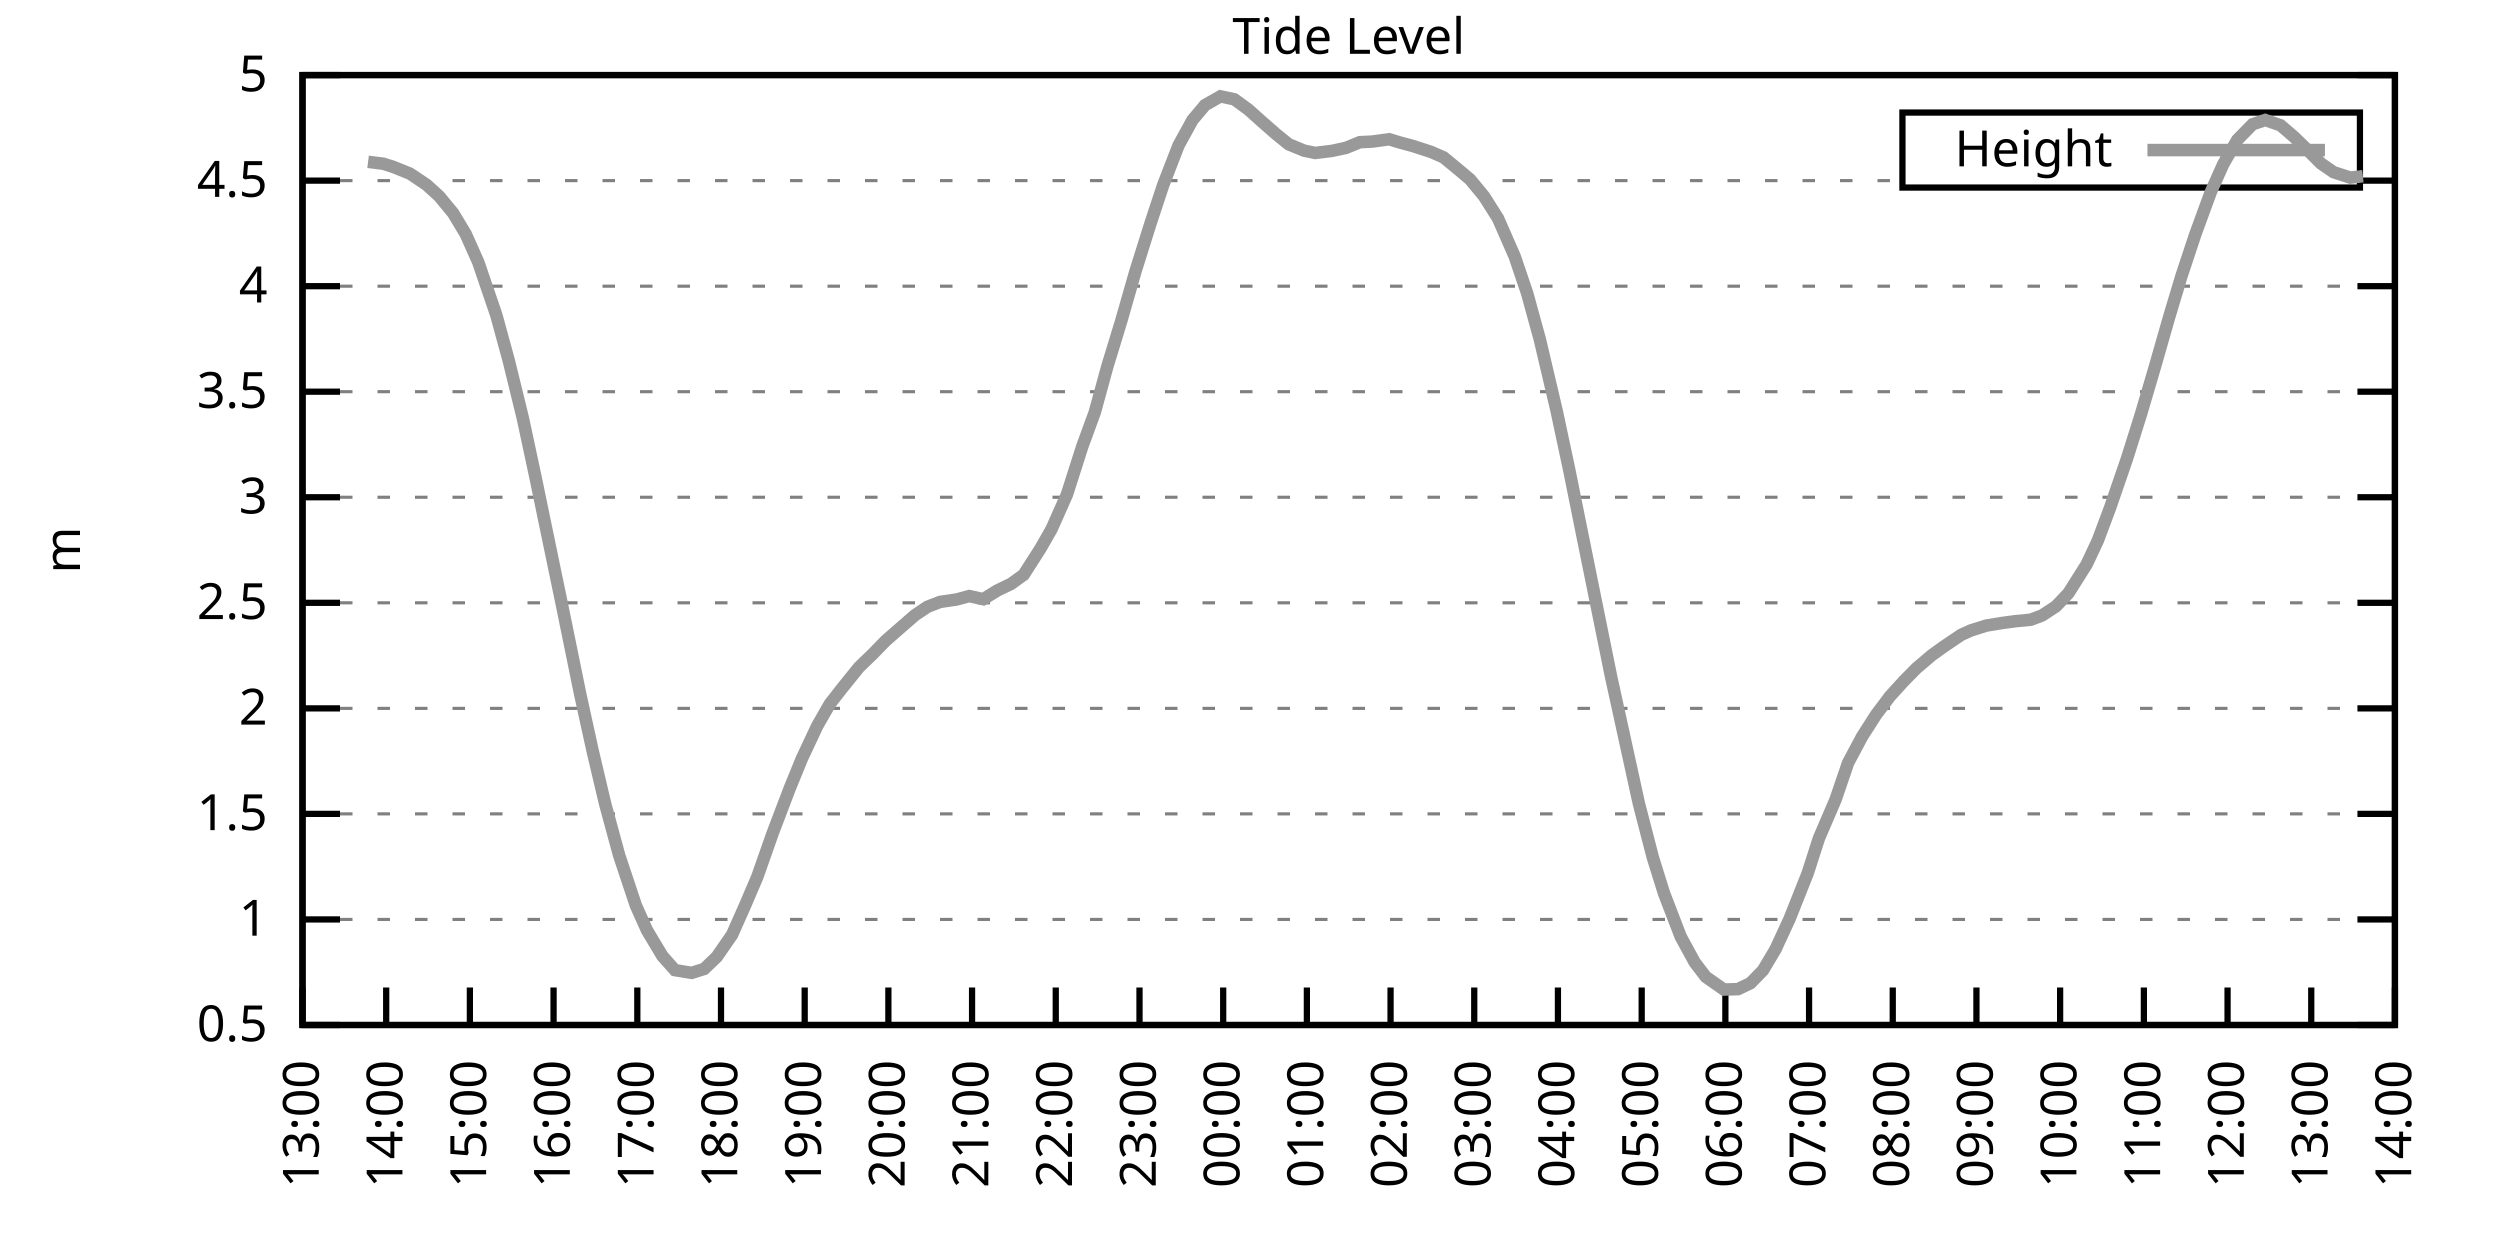
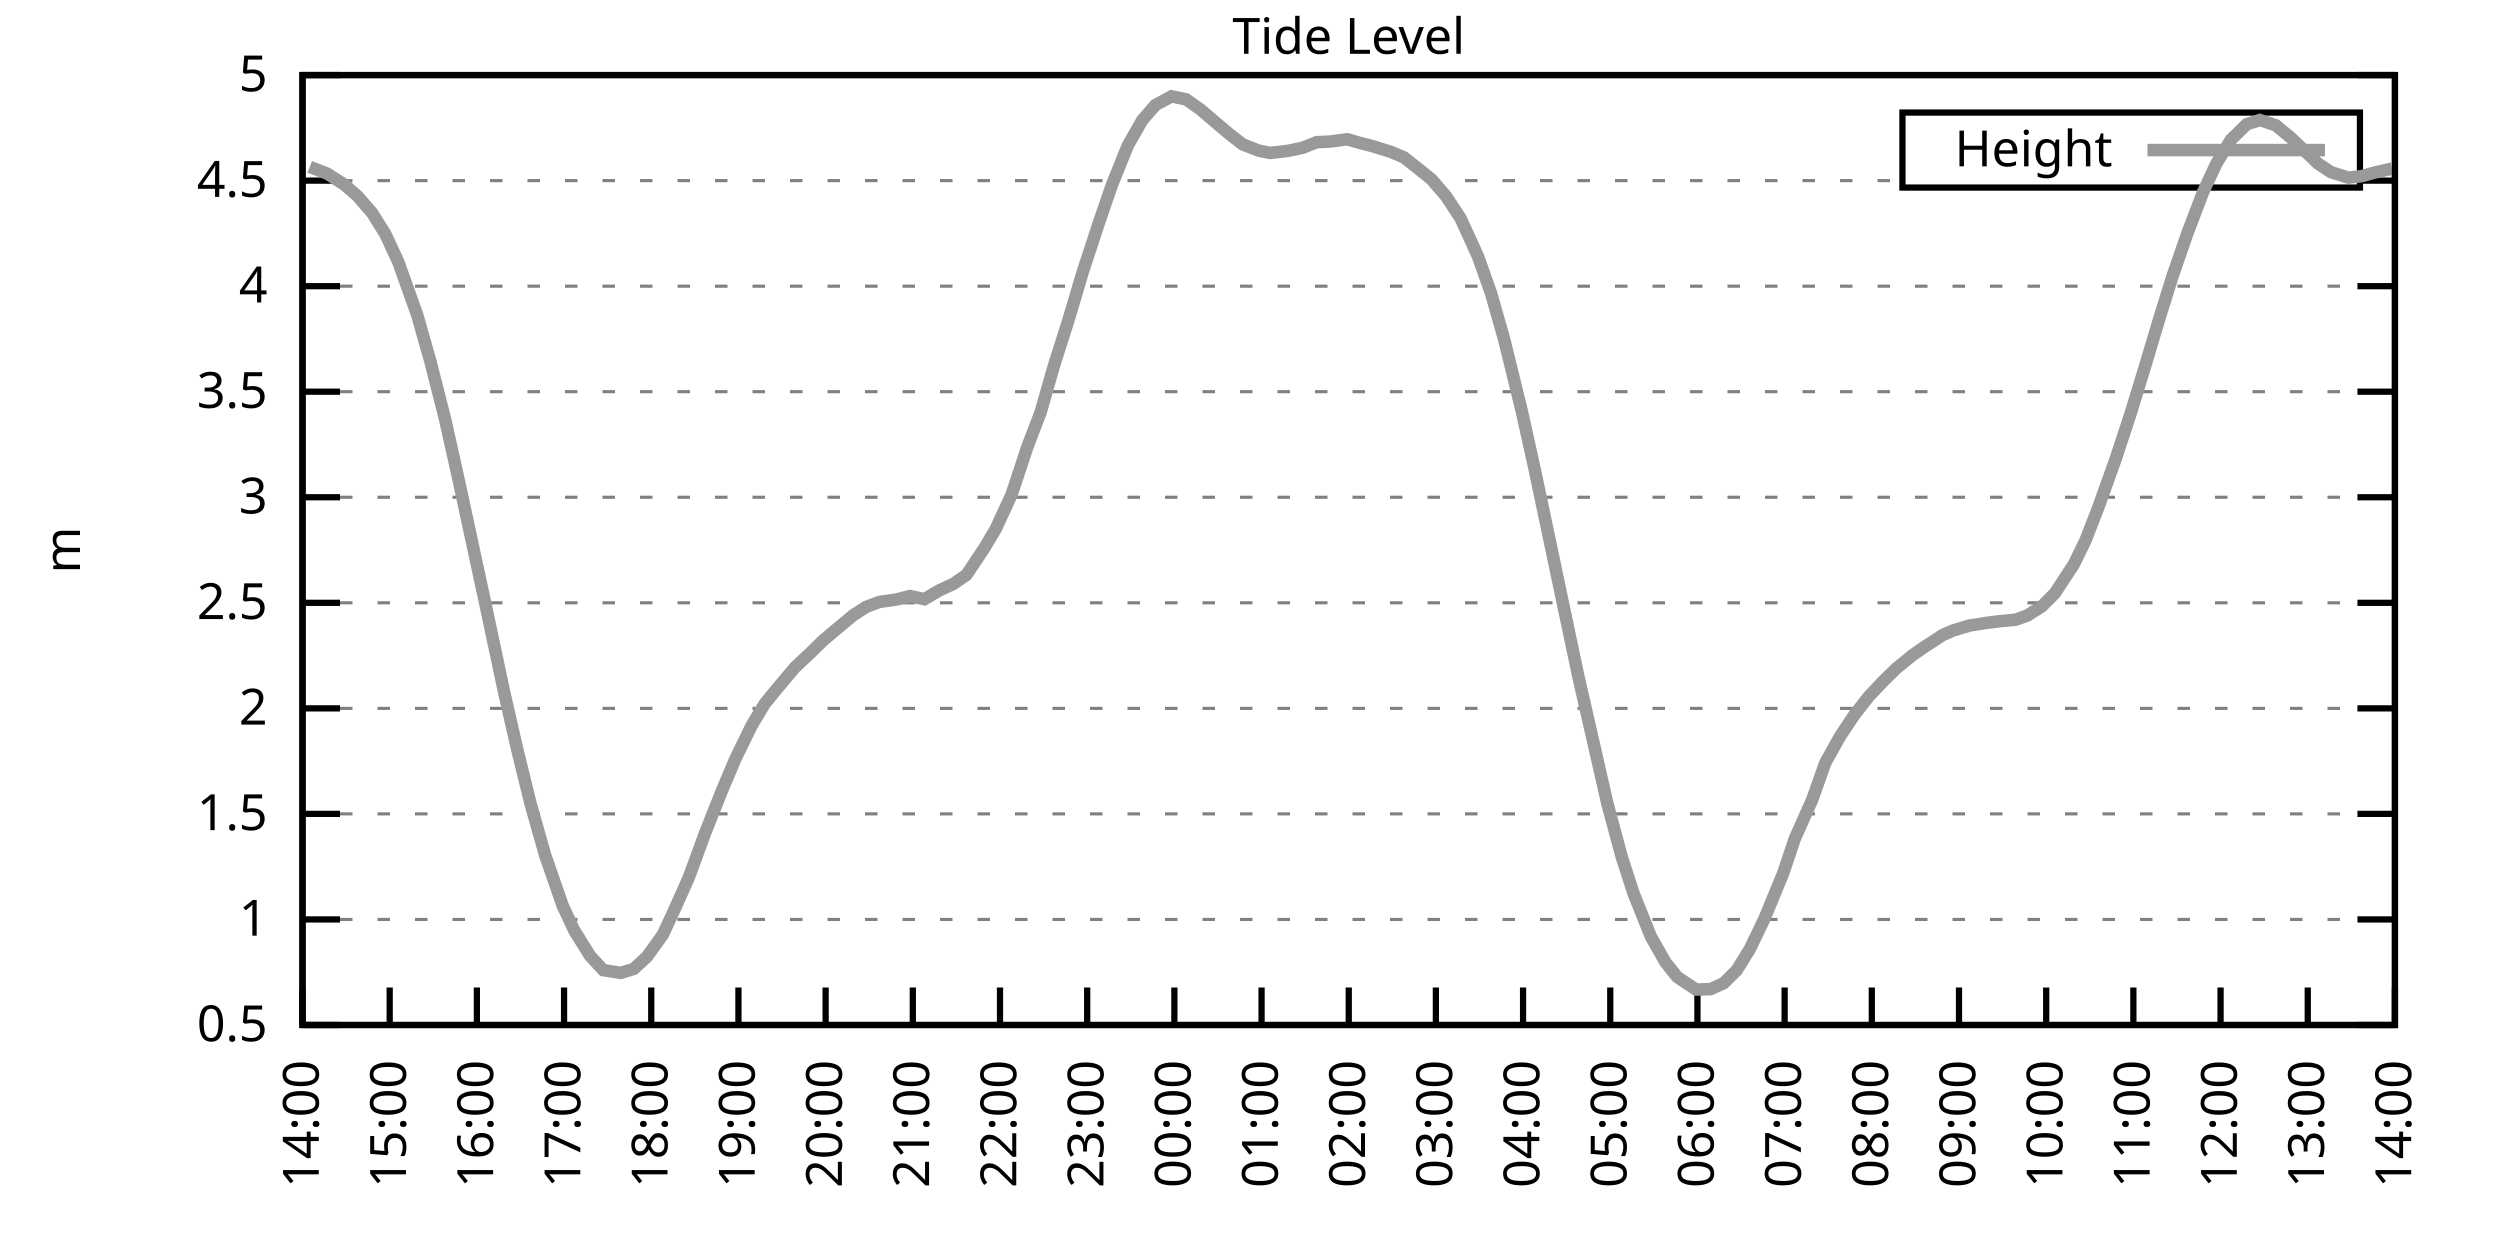
<svg xmlns="http://www.w3.org/2000/svg" xmlns:xlink="http://www.w3.org/1999/xlink" width="400" height="200" viewBox="0 0 400 200">
  <g id="gnuplot_canvas">
    <rect x="0" y="0" width="400" height="200" fill="none" />
    <defs>
      <circle id="gpDot" r="0.5" stroke-width="0.5" stroke="currentColor" />
      <path id="gpPt0" stroke-width="0.333" stroke="currentColor" d="M-1,0 h2 M0,-1 v2" />
      <path id="gpPt1" stroke-width="0.333" stroke="currentColor" d="M-1,-1 L1,1 M1,-1 L-1,1" />
      <path id="gpPt2" stroke-width="0.333" stroke="currentColor" d="M-1,0 L1,0 M0,-1 L0,1 M-1,-1 L1,1 M-1,1 L1,-1" />
      <rect id="gpPt3" stroke-width="0.333" stroke="currentColor" x="-1" y="-1" width="2" height="2" />
      <rect id="gpPt4" stroke-width="0.333" stroke="currentColor" fill="currentColor" x="-1" y="-1" width="2" height="2" />
      <circle id="gpPt5" stroke-width="0.333" stroke="currentColor" cx="0" cy="0" r="1" />
      <use xlink:href="#gpPt5" id="gpPt6" fill="currentColor" stroke="none" />
      <path id="gpPt7" stroke-width="0.333" stroke="currentColor" d="M0,-1.33 L-1.33,0.67 L1.33,0.67 z" />
      <use xlink:href="#gpPt7" id="gpPt8" fill="currentColor" stroke="none" />
      <use xlink:href="#gpPt7" id="gpPt9" stroke="currentColor" transform="rotate(180)" />
      <use xlink:href="#gpPt9" id="gpPt10" fill="currentColor" stroke="none" />
      <use xlink:href="#gpPt3" id="gpPt11" stroke="currentColor" transform="rotate(45)" />
      <use xlink:href="#gpPt11" id="gpPt12" fill="currentColor" stroke="none" />
      <path id="gpPt13" stroke-width="0.333" stroke="currentColor" d="M0,1.330 L1.265,0.411 L0.782,-1.067 L-0.782,-1.076 L-1.265,0.411 z" />
      <use xlink:href="#gpPt13" id="gpPt14" fill="currentColor" stroke="none" />
      <filter id="textbox" filterUnits="objectBoundingBox" x="0" y="0" height="1" width="1">
        <feFlood flood-color="white" flood-opacity="1" result="bgnd" />
        <feComposite in="SourceGraphic" in2="bgnd" operator="atop" />
      </filter>
      <filter id="greybox" filterUnits="objectBoundingBox" x="0" y="0" height="1" width="1">
        <feFlood flood-color="lightgrey" flood-opacity="1" result="grey" />
        <feComposite in="SourceGraphic" in2="grey" operator="atop" />
      </filter>
    </defs>
    <g fill="none" color="white" stroke="currentColor" stroke-width="1.00" stroke-linecap="butt" stroke-linejoin="miter">
</g>
    <g fill="none" color="black" stroke="currentColor" stroke-width="1.00" stroke-linecap="butt" stroke-linejoin="miter">
      <g stroke="none" shape-rendering="crispEdges">
        <polygon fill="rgb(255, 255, 255)" points="48.40,164.00 383.18,164.00 383.18,12.02 48.40,12.02 " />
      </g>
    </g>
    <g fill="none" color="black" stroke="currentColor" stroke-width="1.00" stroke-linecap="butt" stroke-linejoin="miter">
</g>
    <g fill="none" color="black" stroke="black" stroke-width="0.50" stroke-linecap="butt" stroke-linejoin="miter">
</g>
    <g fill="none" color="gray" stroke="currentColor" stroke-width="0.50" stroke-linecap="butt" stroke-linejoin="miter">
      <path stroke="gray" stroke-dasharray="2,4" class="gridline" d="M48.40,164.00 L383.19,164.00  " />
    </g>
    <g fill="none" color="gray" stroke="gray" stroke-width="1.00" stroke-linecap="butt" stroke-linejoin="miter">
</g>
    <g fill="none" color="black" stroke="currentColor" stroke-width="1.00" stroke-linecap="butt" stroke-linejoin="miter">
      <path stroke="black" d="M48.40,164.00 L54.40,164.00 M383.19,164.00 L377.19,164.00  " />
      <g transform="translate(42.80,166.60)" stroke="none" fill="black" font-family="Sans" font-size="8.00" text-anchor="end">
        <text>
          <tspan font-family="Sans"> 0.5</tspan>
        </text>
      </g>
    </g>
    <g fill="none" color="black" stroke="currentColor" stroke-width="1.00" stroke-linecap="butt" stroke-linejoin="miter">
</g>
    <g fill="none" color="black" stroke="black" stroke-width="0.50" stroke-linecap="butt" stroke-linejoin="miter">
</g>
    <g fill="none" color="gray" stroke="currentColor" stroke-width="0.50" stroke-linecap="butt" stroke-linejoin="miter">
      <path stroke="gray" stroke-dasharray="2,4" class="gridline" d="M48.40,147.11 L383.19,147.11  " />
    </g>
    <g fill="none" color="gray" stroke="gray" stroke-width="1.00" stroke-linecap="butt" stroke-linejoin="miter">
</g>
    <g fill="none" color="black" stroke="currentColor" stroke-width="1.00" stroke-linecap="butt" stroke-linejoin="miter">
      <path stroke="black" d="M48.40,147.11 L54.40,147.11 M383.19,147.11 L377.19,147.11  " />
      <g transform="translate(42.80,149.71)" stroke="none" fill="black" font-family="Sans" font-size="8.00" text-anchor="end">
        <text>
          <tspan font-family="Sans"> 1</tspan>
        </text>
      </g>
    </g>
    <g fill="none" color="black" stroke="currentColor" stroke-width="1.00" stroke-linecap="butt" stroke-linejoin="miter">
</g>
    <g fill="none" color="black" stroke="black" stroke-width="0.50" stroke-linecap="butt" stroke-linejoin="miter">
</g>
    <g fill="none" color="gray" stroke="currentColor" stroke-width="0.50" stroke-linecap="butt" stroke-linejoin="miter">
      <path stroke="gray" stroke-dasharray="2,4" class="gridline" d="M48.40,130.22 L383.19,130.22  " />
    </g>
    <g fill="none" color="gray" stroke="gray" stroke-width="1.00" stroke-linecap="butt" stroke-linejoin="miter">
</g>
    <g fill="none" color="black" stroke="currentColor" stroke-width="1.00" stroke-linecap="butt" stroke-linejoin="miter">
      <path stroke="black" d="M48.40,130.22 L54.40,130.22 M383.19,130.22 L377.19,130.22  " />
      <g transform="translate(42.80,132.82)" stroke="none" fill="black" font-family="Sans" font-size="8.00" text-anchor="end">
        <text>
          <tspan font-family="Sans"> 1.5</tspan>
        </text>
      </g>
    </g>
    <g fill="none" color="black" stroke="currentColor" stroke-width="1.00" stroke-linecap="butt" stroke-linejoin="miter">
</g>
    <g fill="none" color="black" stroke="black" stroke-width="0.50" stroke-linecap="butt" stroke-linejoin="miter">
</g>
    <g fill="none" color="gray" stroke="currentColor" stroke-width="0.50" stroke-linecap="butt" stroke-linejoin="miter">
      <path stroke="gray" stroke-dasharray="2,4" class="gridline" d="M48.40,113.34 L383.19,113.34  " />
    </g>
    <g fill="none" color="gray" stroke="gray" stroke-width="1.00" stroke-linecap="butt" stroke-linejoin="miter">
</g>
    <g fill="none" color="black" stroke="currentColor" stroke-width="1.00" stroke-linecap="butt" stroke-linejoin="miter">
      <path stroke="black" d="M48.40,113.34 L54.40,113.34 M383.19,113.34 L377.19,113.34  " />
      <g transform="translate(42.80,115.94)" stroke="none" fill="black" font-family="Sans" font-size="8.00" text-anchor="end">
        <text>
          <tspan font-family="Sans"> 2</tspan>
        </text>
      </g>
    </g>
    <g fill="none" color="black" stroke="currentColor" stroke-width="1.00" stroke-linecap="butt" stroke-linejoin="miter">
</g>
    <g fill="none" color="black" stroke="black" stroke-width="0.50" stroke-linecap="butt" stroke-linejoin="miter">
</g>
    <g fill="none" color="gray" stroke="currentColor" stroke-width="0.50" stroke-linecap="butt" stroke-linejoin="miter">
      <path stroke="gray" stroke-dasharray="2,4" class="gridline" d="M48.40,96.45 L383.19,96.45  " />
    </g>
    <g fill="none" color="gray" stroke="gray" stroke-width="1.00" stroke-linecap="butt" stroke-linejoin="miter">
</g>
    <g fill="none" color="black" stroke="currentColor" stroke-width="1.00" stroke-linecap="butt" stroke-linejoin="miter">
      <path stroke="black" d="M48.40,96.45 L54.40,96.45 M383.19,96.45 L377.19,96.45  " />
      <g transform="translate(42.80,99.05)" stroke="none" fill="black" font-family="Sans" font-size="8.00" text-anchor="end">
        <text>
          <tspan font-family="Sans"> 2.5</tspan>
        </text>
      </g>
    </g>
    <g fill="none" color="black" stroke="currentColor" stroke-width="1.00" stroke-linecap="butt" stroke-linejoin="miter">
</g>
    <g fill="none" color="black" stroke="black" stroke-width="0.50" stroke-linecap="butt" stroke-linejoin="miter">
</g>
    <g fill="none" color="gray" stroke="currentColor" stroke-width="0.50" stroke-linecap="butt" stroke-linejoin="miter">
      <path stroke="gray" stroke-dasharray="2,4" class="gridline" d="M48.40,79.56 L383.19,79.56  " />
    </g>
    <g fill="none" color="gray" stroke="gray" stroke-width="1.00" stroke-linecap="butt" stroke-linejoin="miter">
</g>
    <g fill="none" color="black" stroke="currentColor" stroke-width="1.00" stroke-linecap="butt" stroke-linejoin="miter">
      <path stroke="black" d="M48.40,79.56 L54.40,79.56 M383.19,79.56 L377.19,79.56  " />
      <g transform="translate(42.80,82.16)" stroke="none" fill="black" font-family="Sans" font-size="8.00" text-anchor="end">
        <text>
          <tspan font-family="Sans"> 3</tspan>
        </text>
      </g>
    </g>
    <g fill="none" color="black" stroke="currentColor" stroke-width="1.00" stroke-linecap="butt" stroke-linejoin="miter">
</g>
    <g fill="none" color="black" stroke="black" stroke-width="0.50" stroke-linecap="butt" stroke-linejoin="miter">
</g>
    <g fill="none" color="gray" stroke="currentColor" stroke-width="0.50" stroke-linecap="butt" stroke-linejoin="miter">
      <path stroke="gray" stroke-dasharray="2,4" class="gridline" d="M48.40,62.67 L383.19,62.67  " />
    </g>
    <g fill="none" color="gray" stroke="gray" stroke-width="1.00" stroke-linecap="butt" stroke-linejoin="miter">
</g>
    <g fill="none" color="black" stroke="currentColor" stroke-width="1.00" stroke-linecap="butt" stroke-linejoin="miter">
      <path stroke="black" d="M48.40,62.67 L54.40,62.67 M383.19,62.67 L377.19,62.67  " />
      <g transform="translate(42.80,65.27)" stroke="none" fill="black" font-family="Sans" font-size="8.00" text-anchor="end">
        <text>
          <tspan font-family="Sans"> 3.5</tspan>
        </text>
      </g>
    </g>
    <g fill="none" color="black" stroke="currentColor" stroke-width="1.00" stroke-linecap="butt" stroke-linejoin="miter">
</g>
    <g fill="none" color="black" stroke="black" stroke-width="0.50" stroke-linecap="butt" stroke-linejoin="miter">
</g>
    <g fill="none" color="gray" stroke="currentColor" stroke-width="0.50" stroke-linecap="butt" stroke-linejoin="miter">
      <path stroke="gray" stroke-dasharray="2,4" class="gridline" d="M48.40,45.79 L383.19,45.79  " />
    </g>
    <g fill="none" color="gray" stroke="gray" stroke-width="1.00" stroke-linecap="butt" stroke-linejoin="miter">
</g>
    <g fill="none" color="black" stroke="currentColor" stroke-width="1.00" stroke-linecap="butt" stroke-linejoin="miter">
      <path stroke="black" d="M48.40,45.79 L54.40,45.79 M383.19,45.79 L377.19,45.79  " />
      <g transform="translate(42.80,48.39)" stroke="none" fill="black" font-family="Sans" font-size="8.00" text-anchor="end">
        <text>
          <tspan font-family="Sans"> 4</tspan>
        </text>
      </g>
    </g>
    <g fill="none" color="black" stroke="currentColor" stroke-width="1.00" stroke-linecap="butt" stroke-linejoin="miter">
</g>
    <g fill="none" color="black" stroke="black" stroke-width="0.50" stroke-linecap="butt" stroke-linejoin="miter">
</g>
    <g fill="none" color="gray" stroke="currentColor" stroke-width="0.50" stroke-linecap="butt" stroke-linejoin="miter">
      <path stroke="gray" stroke-dasharray="2,4" class="gridline" d="M48.40,28.90 L304.39,28.90 M377.59,28.90 L383.19,28.90  " />
    </g>
    <g fill="none" color="gray" stroke="gray" stroke-width="1.00" stroke-linecap="butt" stroke-linejoin="miter">
</g>
    <g fill="none" color="black" stroke="currentColor" stroke-width="1.00" stroke-linecap="butt" stroke-linejoin="miter">
      <path stroke="black" d="M48.40,28.90 L54.40,28.90 M383.19,28.90 L377.19,28.90  " />
      <g transform="translate(42.80,31.50)" stroke="none" fill="black" font-family="Sans" font-size="8.00" text-anchor="end">
        <text>
          <tspan font-family="Sans"> 4.5</tspan>
        </text>
      </g>
    </g>
    <g fill="none" color="black" stroke="currentColor" stroke-width="1.00" stroke-linecap="butt" stroke-linejoin="miter">
</g>
    <g fill="none" color="black" stroke="black" stroke-width="0.50" stroke-linecap="butt" stroke-linejoin="miter">
</g>
    <g fill="none" color="gray" stroke="currentColor" stroke-width="0.50" stroke-linecap="butt" stroke-linejoin="miter">
      <path stroke="gray" stroke-dasharray="2,4" class="gridline" d="M48.40,12.01 L383.19,12.01  " />
    </g>
    <g fill="none" color="gray" stroke="gray" stroke-width="1.00" stroke-linecap="butt" stroke-linejoin="miter">
</g>
    <g fill="none" color="black" stroke="currentColor" stroke-width="1.00" stroke-linecap="butt" stroke-linejoin="miter">
      <path stroke="black" d="M48.40,12.01 L54.40,12.01 M383.19,12.01 L377.19,12.01  " />
      <g transform="translate(42.80,14.61)" stroke="none" fill="black" font-family="Sans" font-size="8.00" text-anchor="end">
        <text>
          <tspan font-family="Sans"> 5</tspan>
        </text>
      </g>
    </g>
    <g fill="none" color="black" stroke="currentColor" stroke-width="1.00" stroke-linecap="butt" stroke-linejoin="miter">
      <path stroke="black" d="M48.40,164.00 L48.40,158.00  " />
      <g transform="translate(51.00,169.60) rotate(270.00)" stroke="none" fill="black" font-family="Sans" font-size="8.00" text-anchor="end">
        <text>
-           <tspan font-family="Sans">13:00</tspan>
-         </text>
-       </g>
-     </g>
-     <g fill="none" color="black" stroke="currentColor" stroke-width="1.00" stroke-linecap="butt" stroke-linejoin="miter">
-       <path stroke="black" d="M61.79,164.00 L61.79,158.00  " />
-       <g transform="translate(64.39,169.60) rotate(270.00)" stroke="none" fill="black" font-family="Sans" font-size="8.00" text-anchor="end">
-         <text>
          <tspan font-family="Sans">14:00</tspan>
        </text>
      </g>
    </g>
    <g fill="none" color="black" stroke="currentColor" stroke-width="1.00" stroke-linecap="butt" stroke-linejoin="miter">
-       <path stroke="black" d="M75.18,164.00 L75.18,158.00  " />
-       <g transform="translate(77.78,169.60) rotate(270.00)" stroke="none" fill="black" font-family="Sans" font-size="8.00" text-anchor="end">
+       <path stroke="black" d="M62.35,164.00 L62.35,158.00  " />
+       <g transform="translate(64.95,169.60) rotate(270.00)" stroke="none" fill="black" font-family="Sans" font-size="8.00" text-anchor="end">
        <text>
          <tspan font-family="Sans">15:00</tspan>
        </text>
      </g>
    </g>
    <g fill="none" color="black" stroke="currentColor" stroke-width="1.00" stroke-linecap="butt" stroke-linejoin="miter">
-       <path stroke="black" d="M88.57,164.00 L88.57,158.00  " />
-       <g transform="translate(91.17,169.60) rotate(270.00)" stroke="none" fill="black" font-family="Sans" font-size="8.00" text-anchor="end">
+       <path stroke="black" d="M76.30,164.00 L76.30,158.00  " />
+       <g transform="translate(78.90,169.60) rotate(270.00)" stroke="none" fill="black" font-family="Sans" font-size="8.00" text-anchor="end">
        <text>
          <tspan font-family="Sans">16:00</tspan>
        </text>
      </g>
    </g>
    <g fill="none" color="black" stroke="currentColor" stroke-width="1.00" stroke-linecap="butt" stroke-linejoin="miter">
-       <path stroke="black" d="M101.97,164.00 L101.97,158.00  " />
-       <g transform="translate(104.57,169.60) rotate(270.00)" stroke="none" fill="black" font-family="Sans" font-size="8.00" text-anchor="end">
+       <path stroke="black" d="M90.25,164.00 L90.25,158.00  " />
+       <g transform="translate(92.85,169.60) rotate(270.00)" stroke="none" fill="black" font-family="Sans" font-size="8.00" text-anchor="end">
        <text>
          <tspan font-family="Sans">17:00</tspan>
        </text>
      </g>
    </g>
    <g fill="none" color="black" stroke="currentColor" stroke-width="1.00" stroke-linecap="butt" stroke-linejoin="miter">
-       <path stroke="black" d="M115.36,164.00 L115.36,158.00  " />
-       <g transform="translate(117.96,169.60) rotate(270.00)" stroke="none" fill="black" font-family="Sans" font-size="8.00" text-anchor="end">
+       <path stroke="black" d="M104.20,164.00 L104.20,158.00  " />
+       <g transform="translate(106.80,169.60) rotate(270.00)" stroke="none" fill="black" font-family="Sans" font-size="8.00" text-anchor="end">
        <text>
          <tspan font-family="Sans">18:00</tspan>
        </text>
      </g>
    </g>
    <g fill="none" color="black" stroke="currentColor" stroke-width="1.00" stroke-linecap="butt" stroke-linejoin="miter">
-       <path stroke="black" d="M128.75,164.00 L128.75,158.00  " />
-       <g transform="translate(131.35,169.60) rotate(270.00)" stroke="none" fill="black" font-family="Sans" font-size="8.00" text-anchor="end">
+       <path stroke="black" d="M118.15,164.00 L118.15,158.00  " />
+       <g transform="translate(120.75,169.60) rotate(270.00)" stroke="none" fill="black" font-family="Sans" font-size="8.00" text-anchor="end">
        <text>
          <tspan font-family="Sans">19:00</tspan>
        </text>
      </g>
    </g>
    <g fill="none" color="black" stroke="currentColor" stroke-width="1.00" stroke-linecap="butt" stroke-linejoin="miter">
-       <path stroke="black" d="M142.14,164.00 L142.14,158.00  " />
-       <g transform="translate(144.74,169.60) rotate(270.00)" stroke="none" fill="black" font-family="Sans" font-size="8.00" text-anchor="end">
+       <path stroke="black" d="M132.10,164.00 L132.10,158.00  " />
+       <g transform="translate(134.70,169.60) rotate(270.00)" stroke="none" fill="black" font-family="Sans" font-size="8.00" text-anchor="end">
        <text>
          <tspan font-family="Sans">20:00</tspan>
        </text>
      </g>
    </g>
    <g fill="none" color="black" stroke="currentColor" stroke-width="1.00" stroke-linecap="butt" stroke-linejoin="miter">
-       <path stroke="black" d="M155.53,164.00 L155.53,158.00  " />
-       <g transform="translate(158.13,169.60) rotate(270.00)" stroke="none" fill="black" font-family="Sans" font-size="8.00" text-anchor="end">
+       <path stroke="black" d="M146.05,164.00 L146.05,158.00  " />
+       <g transform="translate(148.65,169.60) rotate(270.00)" stroke="none" fill="black" font-family="Sans" font-size="8.00" text-anchor="end">
        <text>
          <tspan font-family="Sans">21:00</tspan>
        </text>
      </g>
    </g>
    <g fill="none" color="black" stroke="currentColor" stroke-width="1.00" stroke-linecap="butt" stroke-linejoin="miter">
-       <path stroke="black" d="M168.92,164.00 L168.92,158.00  " />
-       <g transform="translate(171.52,169.60) rotate(270.00)" stroke="none" fill="black" font-family="Sans" font-size="8.00" text-anchor="end">
+       <path stroke="black" d="M160.00,164.00 L160.00,158.00  " />
+       <g transform="translate(162.60,169.60) rotate(270.00)" stroke="none" fill="black" font-family="Sans" font-size="8.00" text-anchor="end">
        <text>
          <tspan font-family="Sans">22:00</tspan>
        </text>
      </g>
    </g>
    <g fill="none" color="black" stroke="currentColor" stroke-width="1.00" stroke-linecap="butt" stroke-linejoin="miter">
-       <path stroke="black" d="M182.32,164.00 L182.32,158.00  " />
-       <g transform="translate(184.92,169.60) rotate(270.00)" stroke="none" fill="black" font-family="Sans" font-size="8.00" text-anchor="end">
+       <path stroke="black" d="M173.95,164.00 L173.95,158.00  " />
+       <g transform="translate(176.55,169.60) rotate(270.00)" stroke="none" fill="black" font-family="Sans" font-size="8.00" text-anchor="end">
        <text>
          <tspan font-family="Sans">23:00</tspan>
        </text>
      </g>
    </g>
    <g fill="none" color="black" stroke="currentColor" stroke-width="1.00" stroke-linecap="butt" stroke-linejoin="miter">
-       <path stroke="black" d="M195.71,164.00 L195.71,158.00  " />
-       <g transform="translate(198.31,169.60) rotate(270.00)" stroke="none" fill="black" font-family="Sans" font-size="8.00" text-anchor="end">
+       <path stroke="black" d="M187.90,164.00 L187.90,158.00  " />
+       <g transform="translate(190.50,169.60) rotate(270.00)" stroke="none" fill="black" font-family="Sans" font-size="8.00" text-anchor="end">
        <text>
          <tspan font-family="Sans">00:00</tspan>
        </text>
      </g>
    </g>
    <g fill="none" color="black" stroke="currentColor" stroke-width="1.00" stroke-linecap="butt" stroke-linejoin="miter">
-       <path stroke="black" d="M209.10,164.00 L209.10,158.00  " />
-       <g transform="translate(211.70,169.60) rotate(270.00)" stroke="none" fill="black" font-family="Sans" font-size="8.00" text-anchor="end">
+       <path stroke="black" d="M201.85,164.00 L201.85,158.00  " />
+       <g transform="translate(204.45,169.60) rotate(270.00)" stroke="none" fill="black" font-family="Sans" font-size="8.00" text-anchor="end">
        <text>
          <tspan font-family="Sans">01:00</tspan>
        </text>
      </g>
    </g>
    <g fill="none" color="black" stroke="currentColor" stroke-width="1.00" stroke-linecap="butt" stroke-linejoin="miter">
-       <path stroke="black" d="M222.49,164.00 L222.49,158.00  " />
-       <g transform="translate(225.09,169.60) rotate(270.00)" stroke="none" fill="black" font-family="Sans" font-size="8.00" text-anchor="end">
+       <path stroke="black" d="M215.80,164.00 L215.80,158.00  " />
+       <g transform="translate(218.40,169.60) rotate(270.00)" stroke="none" fill="black" font-family="Sans" font-size="8.00" text-anchor="end">
        <text>
          <tspan font-family="Sans">02:00</tspan>
        </text>
      </g>
    </g>
    <g fill="none" color="black" stroke="currentColor" stroke-width="1.00" stroke-linecap="butt" stroke-linejoin="miter">
-       <path stroke="black" d="M235.88,164.00 L235.88,158.00  " />
-       <g transform="translate(238.48,169.60) rotate(270.00)" stroke="none" fill="black" font-family="Sans" font-size="8.00" text-anchor="end">
+       <path stroke="black" d="M229.74,164.00 L229.74,158.00  " />
+       <g transform="translate(232.34,169.60) rotate(270.00)" stroke="none" fill="black" font-family="Sans" font-size="8.00" text-anchor="end">
        <text>
          <tspan font-family="Sans">03:00</tspan>
        </text>
      </g>
    </g>
    <g fill="none" color="black" stroke="currentColor" stroke-width="1.00" stroke-linecap="butt" stroke-linejoin="miter">
-       <path stroke="black" d="M249.27,164.00 L249.27,158.00  " />
-       <g transform="translate(251.87,169.60) rotate(270.00)" stroke="none" fill="black" font-family="Sans" font-size="8.00" text-anchor="end">
+       <path stroke="black" d="M243.69,164.00 L243.69,158.00  " />
+       <g transform="translate(246.29,169.60) rotate(270.00)" stroke="none" fill="black" font-family="Sans" font-size="8.00" text-anchor="end">
        <text>
          <tspan font-family="Sans">04:00</tspan>
        </text>
      </g>
    </g>
    <g fill="none" color="black" stroke="currentColor" stroke-width="1.00" stroke-linecap="butt" stroke-linejoin="miter">
-       <path stroke="black" d="M262.67,164.00 L262.67,158.00  " />
-       <g transform="translate(265.27,169.60) rotate(270.00)" stroke="none" fill="black" font-family="Sans" font-size="8.00" text-anchor="end">
+       <path stroke="black" d="M257.64,164.00 L257.64,158.00  " />
+       <g transform="translate(260.24,169.60) rotate(270.00)" stroke="none" fill="black" font-family="Sans" font-size="8.00" text-anchor="end">
        <text>
          <tspan font-family="Sans">05:00</tspan>
        </text>
      </g>
    </g>
    <g fill="none" color="black" stroke="currentColor" stroke-width="1.00" stroke-linecap="butt" stroke-linejoin="miter">
-       <path stroke="black" d="M276.06,164.00 L276.06,158.00  " />
-       <g transform="translate(278.66,169.60) rotate(270.00)" stroke="none" fill="black" font-family="Sans" font-size="8.00" text-anchor="end">
+       <path stroke="black" d="M271.59,164.00 L271.59,158.00  " />
+       <g transform="translate(274.19,169.60) rotate(270.00)" stroke="none" fill="black" font-family="Sans" font-size="8.00" text-anchor="end">
        <text>
          <tspan font-family="Sans">06:00</tspan>
        </text>
      </g>
    </g>
    <g fill="none" color="black" stroke="currentColor" stroke-width="1.00" stroke-linecap="butt" stroke-linejoin="miter">
-       <path stroke="black" d="M289.45,164.00 L289.45,158.00  " />
-       <g transform="translate(292.05,169.60) rotate(270.00)" stroke="none" fill="black" font-family="Sans" font-size="8.00" text-anchor="end">
+       <path stroke="black" d="M285.54,164.00 L285.54,158.00  " />
+       <g transform="translate(288.14,169.60) rotate(270.00)" stroke="none" fill="black" font-family="Sans" font-size="8.00" text-anchor="end">
        <text>
          <tspan font-family="Sans">07:00</tspan>
        </text>
      </g>
    </g>
    <g fill="none" color="black" stroke="currentColor" stroke-width="1.00" stroke-linecap="butt" stroke-linejoin="miter">
-       <path stroke="black" d="M302.84,164.00 L302.84,158.00  " />
-       <g transform="translate(305.44,169.60) rotate(270.00)" stroke="none" fill="black" font-family="Sans" font-size="8.00" text-anchor="end">
+       <path stroke="black" d="M299.49,164.00 L299.49,158.00  " />
+       <g transform="translate(302.09,169.60) rotate(270.00)" stroke="none" fill="black" font-family="Sans" font-size="8.00" text-anchor="end">
        <text>
          <tspan font-family="Sans">08:00</tspan>
        </text>
      </g>
    </g>
    <g fill="none" color="black" stroke="currentColor" stroke-width="1.00" stroke-linecap="butt" stroke-linejoin="miter">
-       <path stroke="black" d="M316.23,164.00 L316.23,158.00  " />
-       <g transform="translate(318.83,169.60) rotate(270.00)" stroke="none" fill="black" font-family="Sans" font-size="8.00" text-anchor="end">
+       <path stroke="black" d="M313.44,164.00 L313.44,158.00  " />
+       <g transform="translate(316.04,169.60) rotate(270.00)" stroke="none" fill="black" font-family="Sans" font-size="8.00" text-anchor="end">
        <text>
          <tspan font-family="Sans">09:00</tspan>
        </text>
      </g>
    </g>
    <g fill="none" color="black" stroke="currentColor" stroke-width="1.00" stroke-linecap="butt" stroke-linejoin="miter">
-       <path stroke="black" d="M329.62,164.00 L329.62,158.00  " />
-       <g transform="translate(332.22,169.60) rotate(270.00)" stroke="none" fill="black" font-family="Sans" font-size="8.00" text-anchor="end">
+       <path stroke="black" d="M327.39,164.00 L327.39,158.00  " />
+       <g transform="translate(329.99,169.60) rotate(270.00)" stroke="none" fill="black" font-family="Sans" font-size="8.00" text-anchor="end">
        <text>
          <tspan font-family="Sans">10:00</tspan>
        </text>
      </g>
    </g>
    <g fill="none" color="black" stroke="currentColor" stroke-width="1.00" stroke-linecap="butt" stroke-linejoin="miter">
-       <path stroke="black" d="M343.02,164.00 L343.02,158.00  " />
-       <g transform="translate(345.62,169.60) rotate(270.00)" stroke="none" fill="black" font-family="Sans" font-size="8.00" text-anchor="end">
+       <path stroke="black" d="M341.34,164.00 L341.34,158.00  " />
+       <g transform="translate(343.94,169.60) rotate(270.00)" stroke="none" fill="black" font-family="Sans" font-size="8.00" text-anchor="end">
        <text>
          <tspan font-family="Sans">11:00</tspan>
        </text>
      </g>
    </g>
    <g fill="none" color="black" stroke="currentColor" stroke-width="1.00" stroke-linecap="butt" stroke-linejoin="miter">
-       <path stroke="black" d="M356.41,164.00 L356.41,158.00  " />
-       <g transform="translate(359.01,169.60) rotate(270.00)" stroke="none" fill="black" font-family="Sans" font-size="8.00" text-anchor="end">
+       <path stroke="black" d="M355.29,164.00 L355.29,158.00  " />
+       <g transform="translate(357.89,169.60) rotate(270.00)" stroke="none" fill="black" font-family="Sans" font-size="8.00" text-anchor="end">
        <text>
          <tspan font-family="Sans">12:00</tspan>
        </text>
      </g>
    </g>
    <g fill="none" color="black" stroke="currentColor" stroke-width="1.00" stroke-linecap="butt" stroke-linejoin="miter">
-       <path stroke="black" d="M369.80,164.00 L369.80,158.00  " />
-       <g transform="translate(372.40,169.60) rotate(270.00)" stroke="none" fill="black" font-family="Sans" font-size="8.00" text-anchor="end">
+       <path stroke="black" d="M369.24,164.00 L369.24,158.00  " />
+       <g transform="translate(371.84,169.60) rotate(270.00)" stroke="none" fill="black" font-family="Sans" font-size="8.00" text-anchor="end">
        <text>
          <tspan font-family="Sans">13:00</tspan>
        </text>
      </g>
    </g>
    <g fill="none" color="black" stroke="currentColor" stroke-width="1.00" stroke-linecap="butt" stroke-linejoin="miter">
      <path stroke="black" d="M383.19,164.00 L383.19,158.00  " />
      <g transform="translate(385.79,169.60) rotate(270.00)" stroke="none" fill="black" font-family="Sans" font-size="8.00" text-anchor="end">
        <text>
          <tspan font-family="Sans">14:00</tspan>
        </text>
      </g>
    </g>
    <g fill="none" color="black" stroke="currentColor" stroke-width="1.00" stroke-linecap="butt" stroke-linejoin="miter">
</g>
    <g fill="none" color="black" stroke="currentColor" stroke-width="1.00" stroke-linecap="butt" stroke-linejoin="miter">
      <path stroke="black" d="M48.40,12.01 L48.40,164.00 L383.19,164.00 L383.19,12.01 L48.40,12.01 Z  " />
    </g>
    <g fill="none" color="black" stroke="currentColor" stroke-width="1.00" stroke-linecap="butt" stroke-linejoin="miter">
</g>
    <g fill="none" color="black" stroke="currentColor" stroke-width="1.00" stroke-linecap="butt" stroke-linejoin="miter">
      <path stroke="black" d="M304.39,30.01 L304.39,18.01 L377.59,18.01 L377.59,30.01 L304.39,30.01 Z  " />
    </g>
    <g id="Tide_level_plot_1">
      <g fill="none" color="white" stroke="black" stroke-width="2.00" stroke-linecap="butt" stroke-linejoin="miter">
</g>
      <g fill="none" color="black" stroke="currentColor" stroke-width="2.00" stroke-linecap="butt" stroke-linejoin="miter">
        <g transform="translate(337.99,26.61)" stroke="none" fill="black" font-family="Sans" font-size="8.00" text-anchor="end">
          <text>
            <tspan font-family="Sans">Height</tspan>
          </text>
        </g>
      </g>
      <g fill="none" color="black" stroke="currentColor" stroke-width="2.00" stroke-linecap="butt" stroke-linejoin="miter">
-         <path stroke="rgb(153, 153, 153)" d="M343.59,24.01 L371.99,24.01 M58.89,25.89 L61.35,26.20 L62.91,26.70 L65.59,27.78 L68.26,29.57 L70.27,31.40   L72.50,34.10 L74.51,37.44 L76.52,41.94 L79.42,50.45 L81.43,57.81 L83.66,66.93 L85.67,76.32 L88.35,89.25   L89.91,96.75 L92.82,111.01 L94.82,120.13 L96.83,128.64 L99.06,136.84 L101.74,144.88 L103.53,148.87 L105.98,152.96   L107.99,155.22 L110.67,155.66 L112.68,155.02 L114.69,153.09 L117.14,149.54 L119.15,145.02 L121.16,140.32 L123.62,133.33   L126.29,126.31 L128.30,121.38 L130.76,116.14 L132.77,112.63 L134.78,110.06 L137.45,106.75 L139.69,104.59 L141.69,102.53   L143.93,100.57 L146.38,98.44 L148.39,97.09 L150.40,96.31 L153.08,95.91 L155.09,95.37 L157.32,95.87 L159.55,94.49   L161.78,93.41 L163.79,91.96 L166.47,87.77 L168.25,84.66 L170.71,79.12 L173.17,71.42 L175.17,65.95 L177.18,58.62   L179.41,51.32 L181.65,43.49 L184.10,35.69 L186.11,29.61 L188.57,23.26 L190.80,19.20 L192.81,16.81 L195.26,15.42   L197.49,15.89 L199.73,17.52 L201.73,19.31 L204.19,21.47 L206.20,23.09 L208.65,24.10 L210.44,24.47 L213.12,24.14   L215.35,23.66 L217.58,22.75 L219.59,22.65 L222.27,22.28 L224.05,22.82 L226.06,23.36 L228.96,24.30 L230.97,25.18   L233.20,27.01 L235.21,28.70 L237.44,31.40 L239.68,34.94 L242.36,41.06 L244.36,46.97 L246.37,54.30 L249.05,65.68   L251.06,75.10 L253.29,86.15 L255.52,97.16 L257.76,108.20 L262.22,128.57 L264.45,137.18 L266.24,142.92 L268.92,149.88   L271.15,153.97 L272.93,156.30 L275.83,158.33 L278.07,158.26 L280.07,157.31 L282.08,155.25 L284.09,151.87 L286.32,147.04   L289.23,139.72 L291.01,134.18 L293.69,127.93 L295.70,122.05 L297.93,117.86 L300.16,114.38 L302.39,111.41 L304.63,108.95   L306.63,106.92 L309.09,104.83 L310.88,103.54 L313.78,101.58 L315.34,100.87 L317.79,100.10 L320.25,99.69 L322.48,99.39   L324.94,99.15 L326.72,98.48 L328.95,97.02 L330.96,94.90 L333.86,90.30 L335.65,86.49 L337.66,81.11 L340.34,73.31   L342.57,66.22 L344.80,58.65 L347.03,50.85 L349.04,44.16 L351.27,37.44 L353.73,30.72 L355.74,26.23 L357.97,22.38   L360.42,19.88 L362.43,19.20 L364.89,20.05 L367.12,21.97 L369.13,23.93 L371.36,26.16 L373.37,27.55 L376.05,28.42   L378.06,28.19  " />
+         <path stroke="rgb(153, 153, 153)" d="M343.59,24.01 L371.99,24.01 M49.56,26.70 L52.35,27.78 L55.14,29.57 L57.23,31.40 L59.56,34.10 L61.65,37.44   L63.74,41.94 L66.77,50.45 L68.86,57.81 L71.18,66.93 L73.28,76.32 L76.07,89.25 L77.69,96.75 L80.72,111.01   L82.81,120.13 L84.90,128.64 L87.23,136.84 L90.02,144.88 L91.88,148.87 L94.43,152.96 L96.53,155.22 L99.32,155.66   L101.41,155.02 L103.50,153.09 L106.06,149.54 L108.15,145.02 L110.24,140.32 L112.80,133.33 L115.59,126.31 L117.68,121.38   L120.24,116.14 L122.33,112.63 L124.43,110.06 L127.22,106.75 L129.54,104.59 L131.63,102.53 L133.96,100.57 L136.51,98.44   L138.61,97.09 L140.70,96.31 L143.49,95.91 L145.58,95.37 L147.91,95.87 L150.23,94.49 L152.56,93.41 L154.65,91.96   L157.44,87.77 L159.30,84.66 L161.86,79.12 L164.41,71.42 L166.51,65.95 L168.60,58.62 L170.92,51.32 L173.25,43.49   L175.81,35.69 L177.90,29.61 L180.46,23.26 L182.78,19.20 L184.87,16.81 L187.43,15.42 L189.76,15.89 L192.08,17.52   L194.17,19.31 L196.73,21.47 L198.82,23.09 L201.38,24.10 L203.24,24.47 L206.03,24.14 L208.36,23.66 L210.68,22.75   L212.77,22.65 L215.56,22.28 L217.42,22.82 L219.51,23.36 L222.54,24.30 L224.63,25.18 L226.95,27.01 L229.05,28.70   L231.37,31.40 L233.70,34.94 L236.49,41.06 L238.58,46.97 L240.67,54.30 L243.46,65.68 L245.55,75.10 L247.88,86.15   L250.20,97.16 L252.53,108.20 L257.18,128.57 L259.50,137.18 L261.36,142.92 L264.15,149.88 L266.48,153.97 L268.34,156.30   L271.36,158.33 L273.69,158.26 L275.78,157.31 L277.87,155.25 L279.96,151.87 L282.29,147.04 L285.31,139.72 L287.17,134.18   L289.96,127.93 L292.05,122.05 L294.38,117.86 L296.70,114.38 L299.03,111.41 L301.35,108.95 L303.44,106.92 L306.00,104.83   L307.86,103.54 L310.88,101.58 L312.51,100.87 L315.07,100.10 L317.63,99.69 L319.95,99.39 L322.51,99.15 L324.37,98.48   L326.69,97.02 L328.79,94.90 L331.81,90.30 L333.67,86.49 L335.76,81.11 L338.55,73.31 L340.88,66.22 L343.20,58.65   L345.53,50.85 L347.62,44.16 L349.94,37.44 L352.50,30.72 L354.59,26.23 L356.92,22.38 L359.48,19.88 L361.57,19.20   L364.13,20.05 L366.45,21.97 L368.54,23.93 L370.87,26.16 L372.96,27.55 L375.75,28.42 L377.84,28.19 L379.94,27.61   L382.73,26.97  " />
      </g>
    </g>
    <g fill="none" color="black" stroke="currentColor" stroke-width="2.00" stroke-linecap="butt" stroke-linejoin="miter">
</g>
    <g fill="none" color="black" stroke="black" stroke-width="1.00" stroke-linecap="butt" stroke-linejoin="miter">
</g>
    <g fill="none" color="black" stroke="currentColor" stroke-width="1.00" stroke-linecap="butt" stroke-linejoin="miter">
      <path stroke="black" d="M48.40,12.01 L48.40,164.00 L383.19,164.00 L383.19,12.01 L48.40,12.01 Z  " />
      <g transform="translate(12.80,88.01) rotate(270.00)" stroke="none" fill="black" font-family="Sans" font-size="8.00" text-anchor="middle">
        <text>
          <tspan font-family="Sans">m</tspan>
        </text>
      </g>
    </g>
    <g fill="none" color="black" stroke="currentColor" stroke-width="1.00" stroke-linecap="butt" stroke-linejoin="miter">
</g>
    <g fill="none" color="black" stroke="currentColor" stroke-width="1.00" stroke-linecap="butt" stroke-linejoin="miter">
      <g transform="translate(215.79,8.61)" stroke="none" fill="black" font-family="Sans" font-size="8.00" text-anchor="middle">
        <text>
          <tspan font-family="Sans">Tide Level</tspan>
        </text>
      </g>
    </g>
    <g fill="none" color="black" stroke="currentColor" stroke-width="1.00" stroke-linecap="butt" stroke-linejoin="miter">
</g>
  </g>
</svg>
